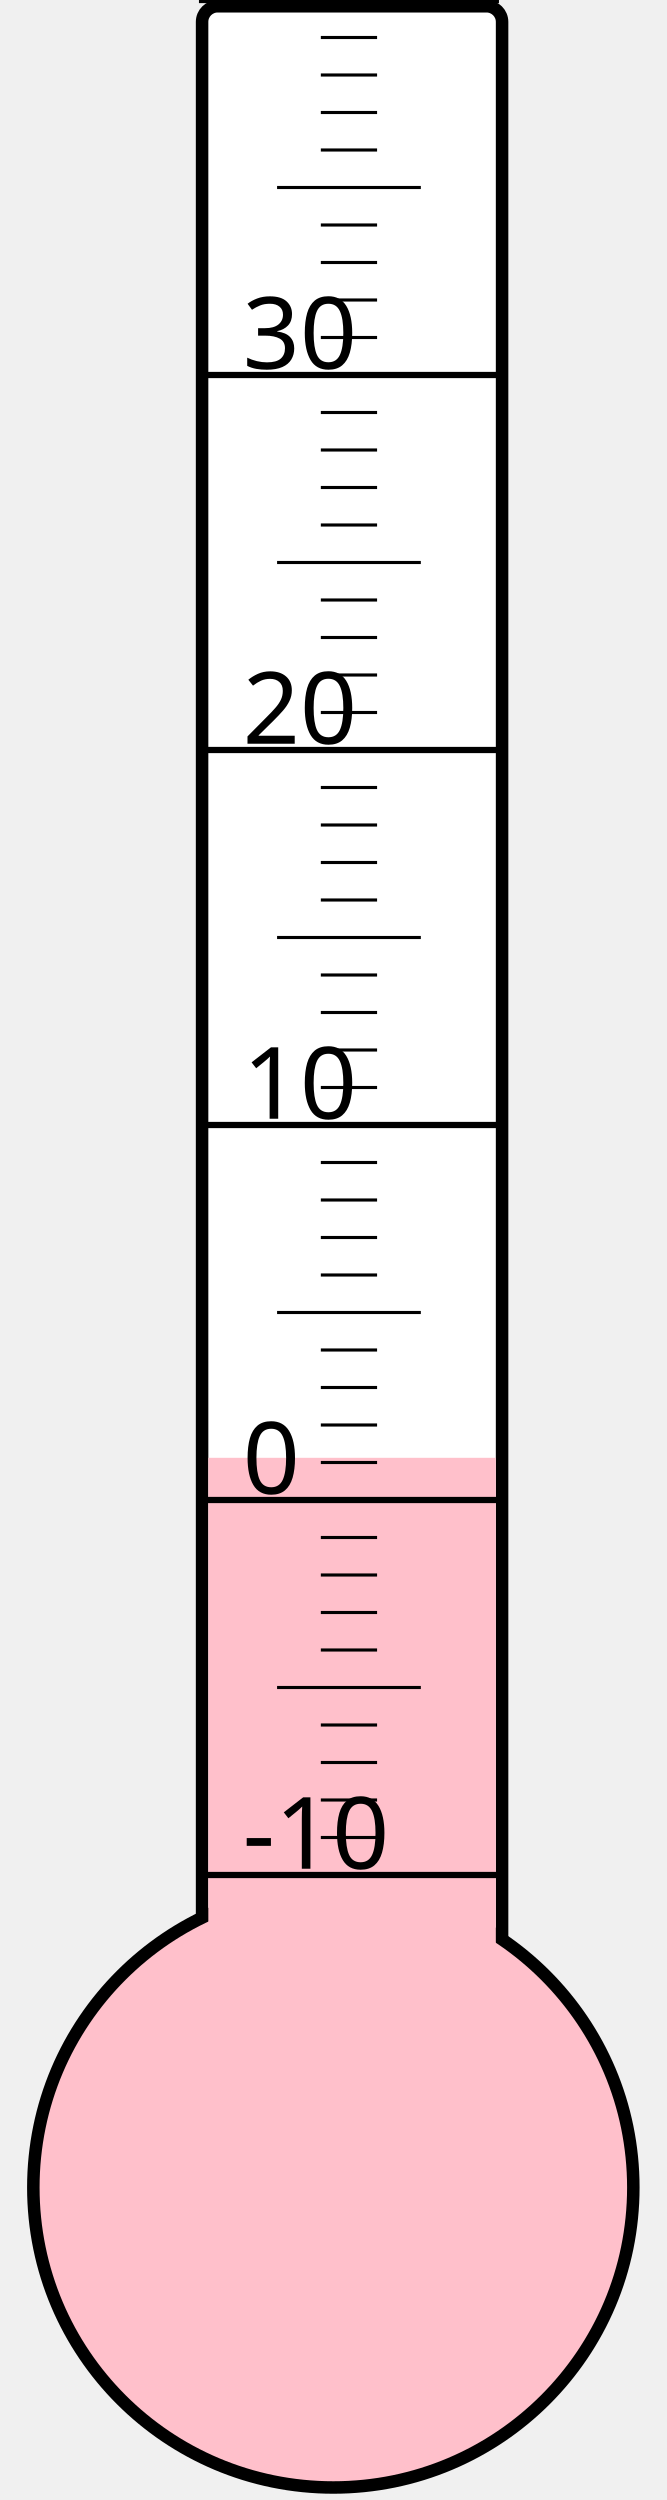
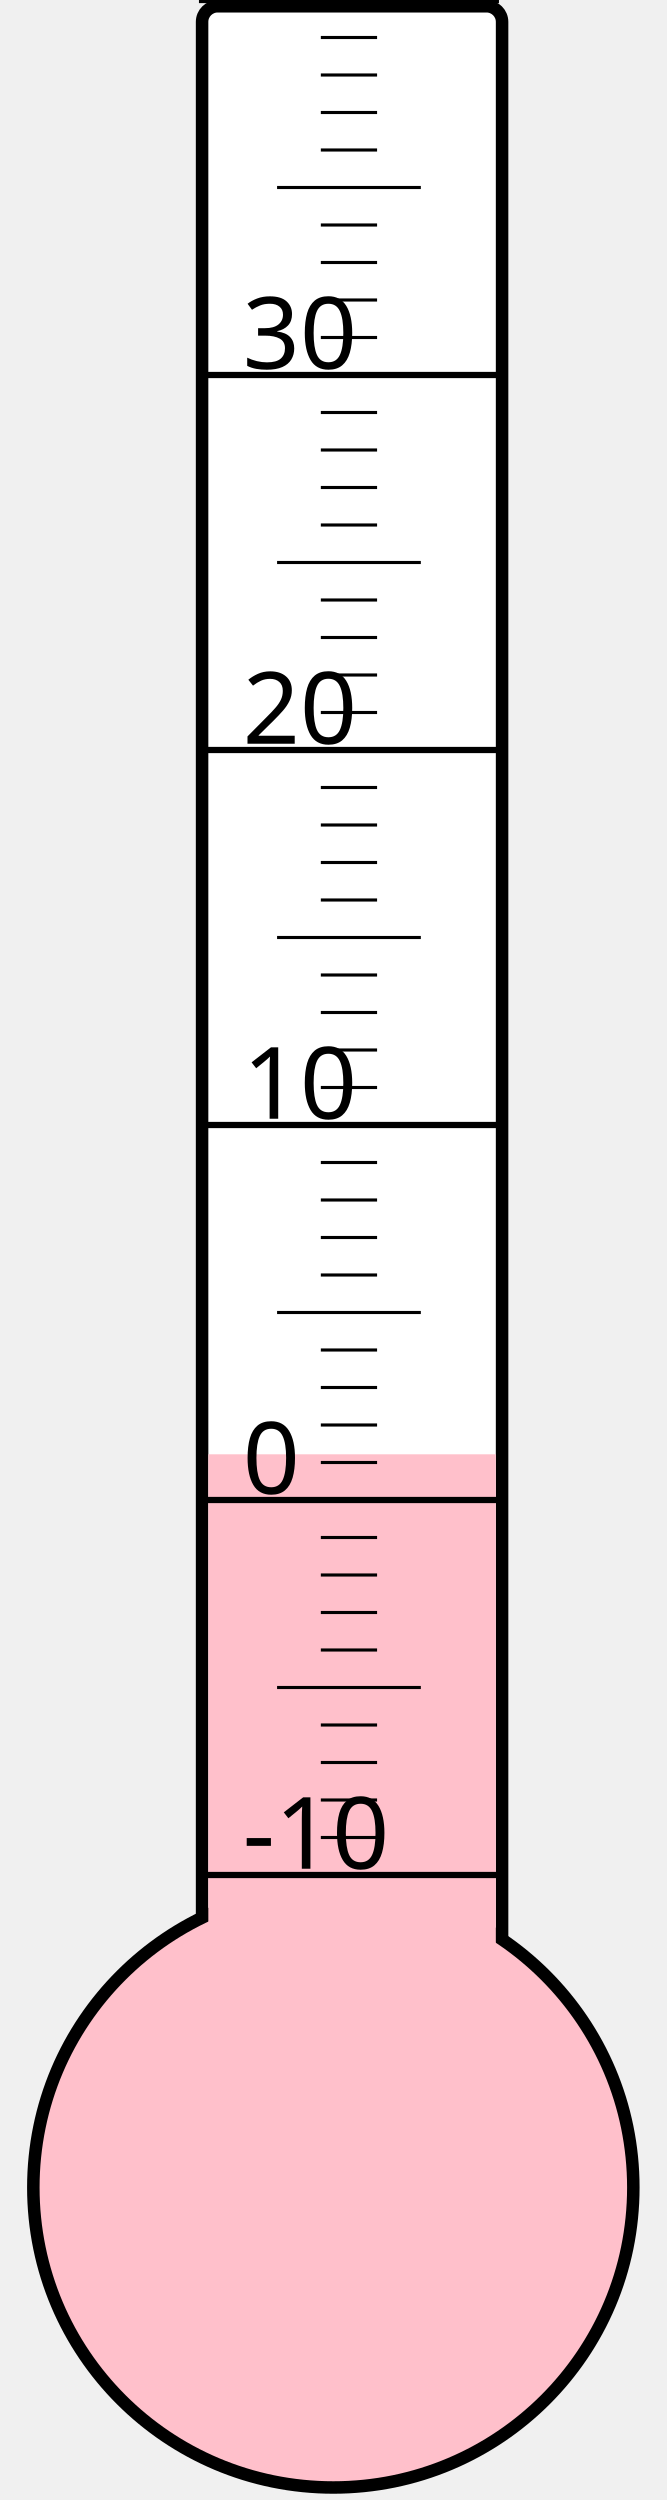
<svg xmlns="http://www.w3.org/2000/svg" width="40px" height="150px" viewBox="0 0 200 800">
  <rect width="200" height="800" x="0" y="0" style="fill: #ffffeb; fill-opacity: 0;" />
  <rect width="96" height="680" x="58" y="2" rx="5" ry="5" style="fill: white; fill-opacity: 1; stroke: black; stroke-width: 4;" />
  <circle cx="100" cy="700" r="96" style="fill: pink; stroke: black; stroke-width: 4;" />
-   <rect width="92" height="233.5" x="60" y="466.5" style="fill: pink; fill-opacity: 1; stroke-width: 0;" />
+   <rect width="92" height="234.625" x="60" y="465.375" style="fill: pink; fill-opacity: 1; stroke-width: 0;" />
  <text x="71" y="598" style="font-family: sans-serif; font-size: 24pt;">-10</text>
  <text x="71" y="478" style="font-family: sans-serif; font-size: 24pt;">0</text>
  <text x="71" y="358" style="font-family: sans-serif; font-size: 24pt;">10</text>
  <text x="71" y="238" style="font-family: sans-serif; font-size: 24pt;">20</text>
  <text x="71" y="118" style="font-family: sans-serif; font-size: 24pt;">30</text>
  <g style="stroke: black;">
    <line x1="57" y1="600" x2="153" y2="600" style="stroke-width: 2;" />
    <line x1="96" y1="588" x2="114" y2="588" style="stroke-width: 1;" />
    <line x1="96" y1="576" x2="114" y2="576" style="stroke-width: 1;" />
    <line x1="96" y1="564" x2="114" y2="564" style="stroke-width: 1;" />
    <line x1="96" y1="552" x2="114" y2="552" style="stroke-width: 1;" />
    <line x1="82" y1="540" x2="128" y2="540" style="stroke-width: 1;" />
    <line x1="96" y1="528" x2="114" y2="528" style="stroke-width: 1;" />
    <line x1="96" y1="516" x2="114" y2="516" style="stroke-width: 1;" />
    <line x1="96" y1="504" x2="114" y2="504" style="stroke-width: 1;" />
    <line x1="96" y1="492" x2="114" y2="492" style="stroke-width: 1;" />
    <line x1="57" y1="480" x2="153" y2="480" style="stroke-width: 2;" />
    <line x1="96" y1="468" x2="114" y2="468" style="stroke-width: 1;" />
    <line x1="96" y1="456" x2="114" y2="456" style="stroke-width: 1;" />
    <line x1="96" y1="444" x2="114" y2="444" style="stroke-width: 1;" />
    <line x1="96" y1="432" x2="114" y2="432" style="stroke-width: 1;" />
    <line x1="82" y1="420" x2="128" y2="420" style="stroke-width: 1;" />
    <line x1="96" y1="408" x2="114" y2="408" style="stroke-width: 1;" />
    <line x1="96" y1="396" x2="114" y2="396" style="stroke-width: 1;" />
    <line x1="96" y1="384" x2="114" y2="384" style="stroke-width: 1;" />
    <line x1="96" y1="372" x2="114" y2="372" style="stroke-width: 1;" />
    <line x1="57" y1="360" x2="153" y2="360" style="stroke-width: 2;" />
    <line x1="96" y1="348" x2="114" y2="348" style="stroke-width: 1;" />
    <line x1="96" y1="336" x2="114" y2="336" style="stroke-width: 1;" />
    <line x1="96" y1="324" x2="114" y2="324" style="stroke-width: 1;" />
    <line x1="96" y1="312" x2="114" y2="312" style="stroke-width: 1;" />
    <line x1="82" y1="300" x2="128" y2="300" style="stroke-width: 1;" />
    <line x1="96" y1="288" x2="114" y2="288" style="stroke-width: 1;" />
    <line x1="96" y1="276" x2="114" y2="276" style="stroke-width: 1;" />
    <line x1="96" y1="264" x2="114" y2="264" style="stroke-width: 1;" />
    <line x1="96" y1="252" x2="114" y2="252" style="stroke-width: 1;" />
    <line x1="57" y1="240" x2="153" y2="240" style="stroke-width: 2;" />
    <line x1="96" y1="228" x2="114" y2="228" style="stroke-width: 1;" />
    <line x1="96" y1="216" x2="114" y2="216" style="stroke-width: 1;" />
    <line x1="96" y1="204" x2="114" y2="204" style="stroke-width: 1;" />
    <line x1="96" y1="192" x2="114" y2="192" style="stroke-width: 1;" />
    <line x1="82" y1="180" x2="128" y2="180" style="stroke-width: 1;" />
    <line x1="96" y1="168" x2="114" y2="168" style="stroke-width: 1;" />
    <line x1="96" y1="156" x2="114" y2="156" style="stroke-width: 1;" />
    <line x1="96" y1="144" x2="114" y2="144" style="stroke-width: 1;" />
    <line x1="96" y1="132" x2="114" y2="132" style="stroke-width: 1;" />
    <line x1="57" y1="120" x2="153" y2="120" style="stroke-width: 2;" />
    <line x1="96" y1="108" x2="114" y2="108" style="stroke-width: 1;" />
    <line x1="96" y1="96" x2="114" y2="96" style="stroke-width: 1;" />
    <line x1="96" y1="84" x2="114" y2="84" style="stroke-width: 1;" />
    <line x1="96" y1="72" x2="114" y2="72" style="stroke-width: 1;" />
    <line x1="82" y1="60" x2="128" y2="60" style="stroke-width: 1;" />
    <line x1="96" y1="48" x2="114" y2="48" style="stroke-width: 1;" />
    <line x1="96" y1="36" x2="114" y2="36" style="stroke-width: 1;" />
    <line x1="96" y1="24" x2="114" y2="24" style="stroke-width: 1;" />
    <line x1="96" y1="12" x2="114" y2="12" style="stroke-width: 1;" />
    <line x1="57" y1="0" x2="153" y2="0" style="stroke-width: 2;" />
  </g>
</svg>
